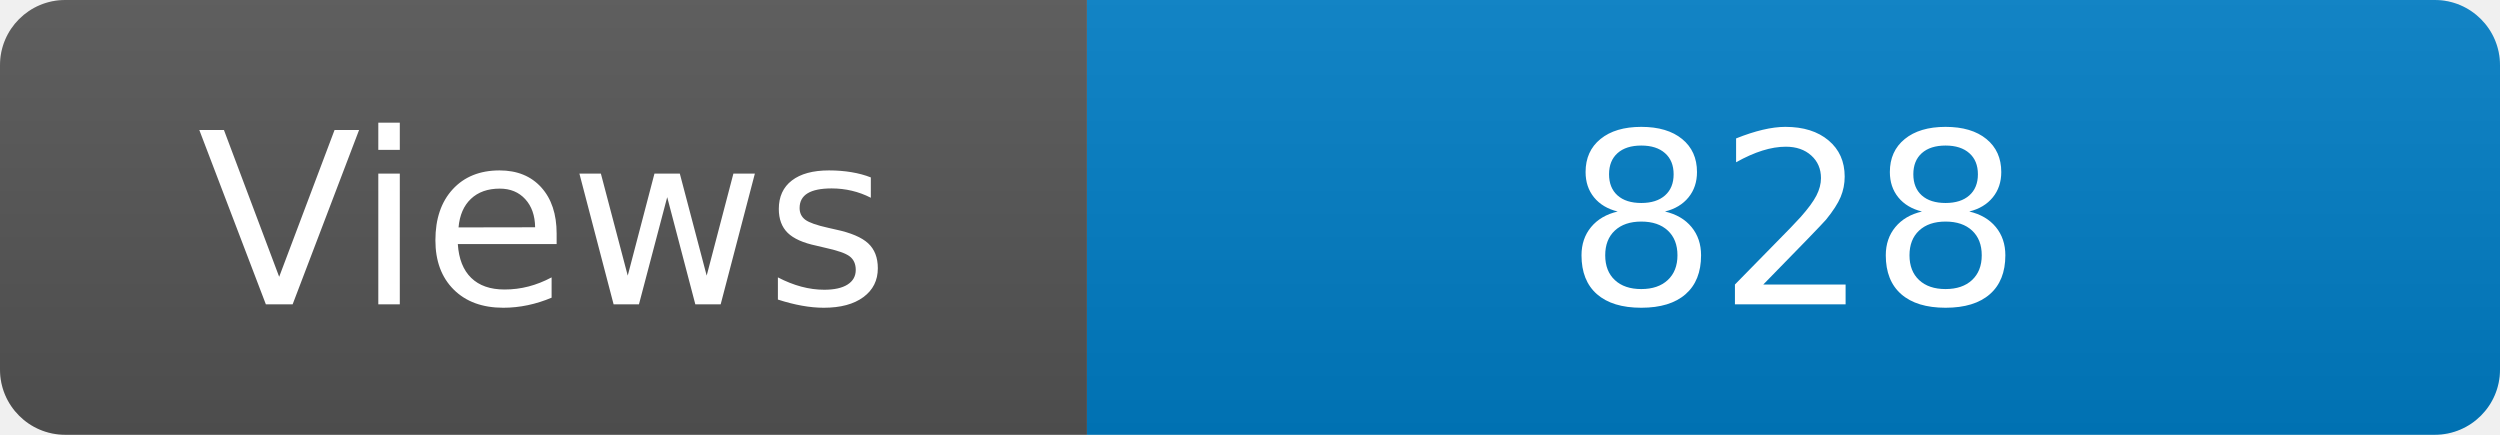
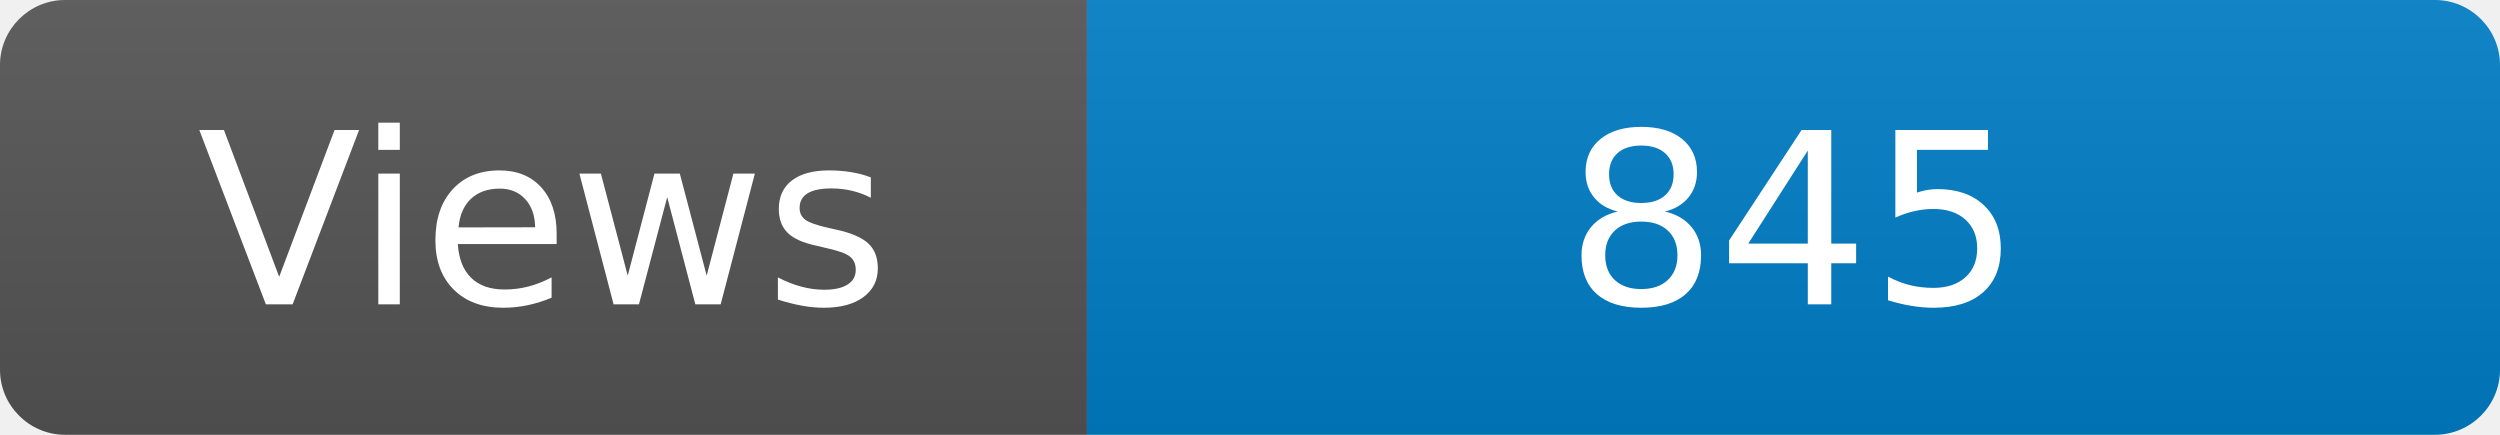
<svg xmlns="http://www.w3.org/2000/svg" width="115" height="20" role="img" aria-label="Maintained?: yes">
  <linearGradient id="s" x2="0" y2="100%">
    <stop offset="0" stop-color="#bbb" stop-opacity=".1" />
    <stop offset="1" stop-opacity=".1" />
  </linearGradient>
  <clipPath id="r">
    <rect width="115" height="20" rx="3" fill="#fff" />
  </clipPath>
  <g clip-path="url(#r)">
    <rect width="50" height="20" fill="#555" />
    <rect x="50" width="160" height="20" fill="#007ec6" />
    <rect width="115" height="20" fill="url(#s)" />
  </g>
  <g fill="#fff" text-anchor="middle" font-family="Verdana,Geneva,DejaVu Sans,sans-serif" font-size="110">
    <text x="250" y="140" transform="scale(.1)" fill="#fff">Views</text>
-     <text x="825" y="140" transform="scale(.1)" fill="#fff">828</text>
+     <text x="825" y="140" transform="scale(.1)" fill="#fff">845</text>
  </g>
</svg>
